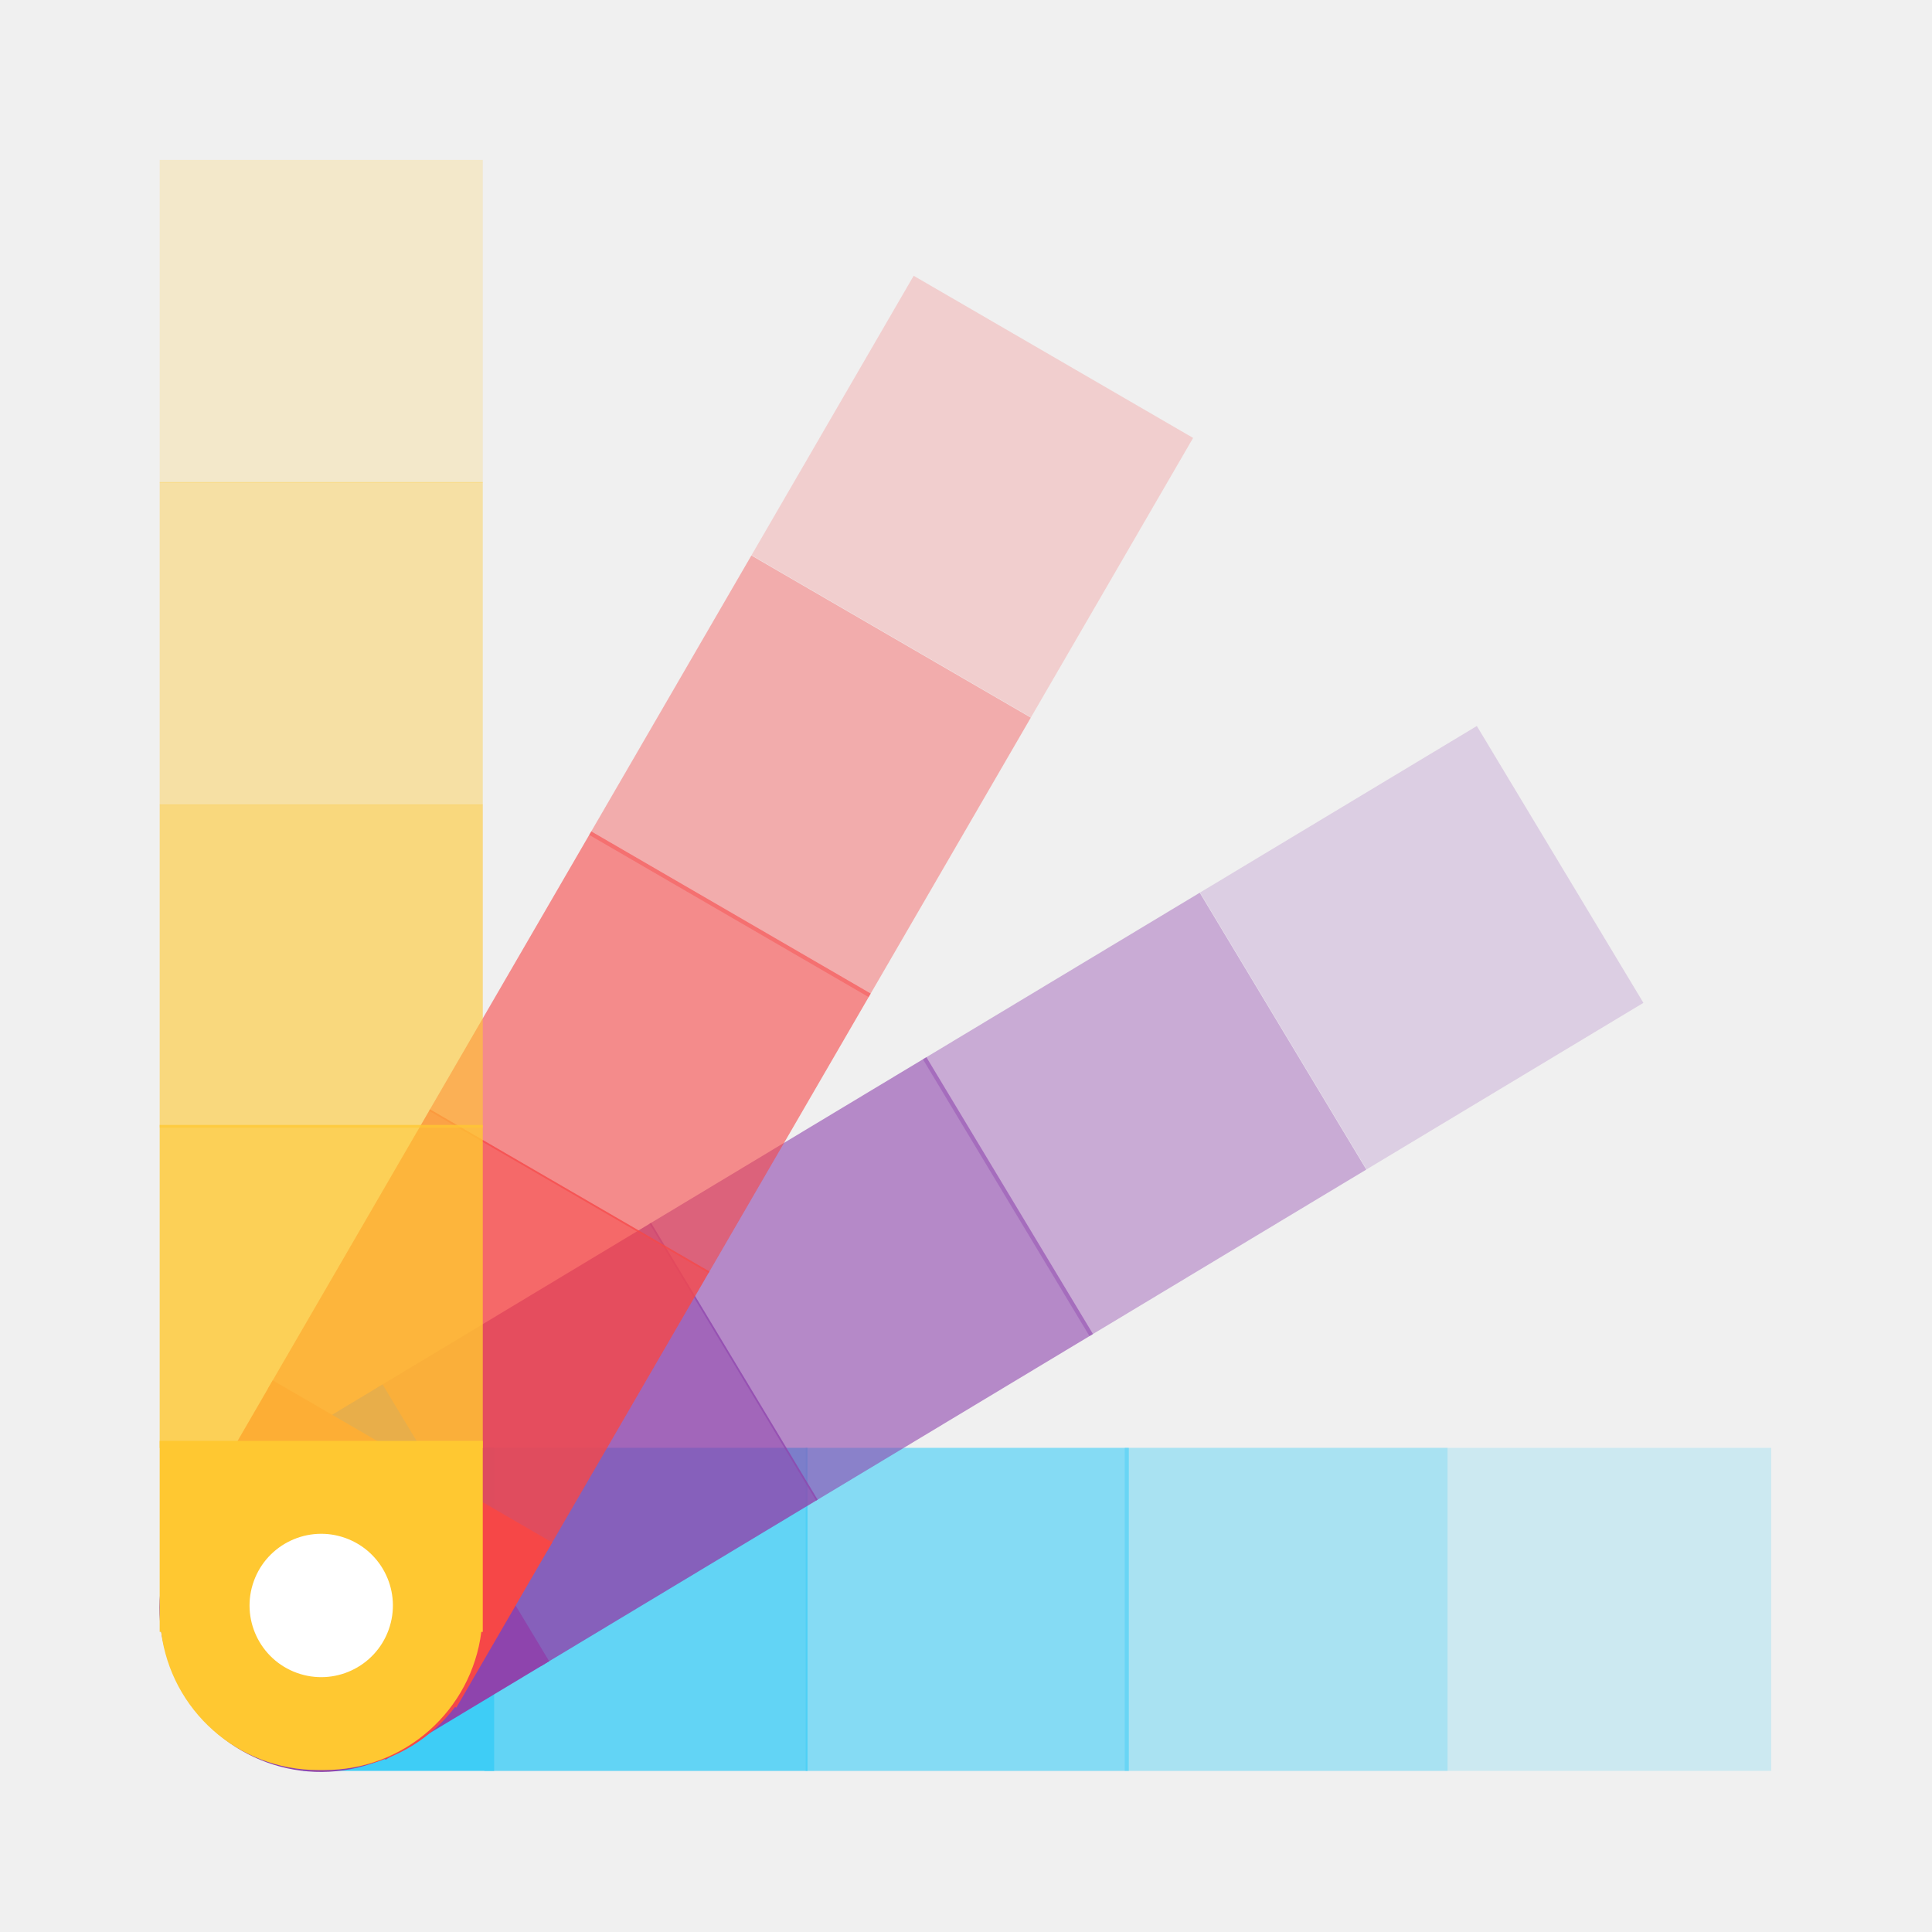
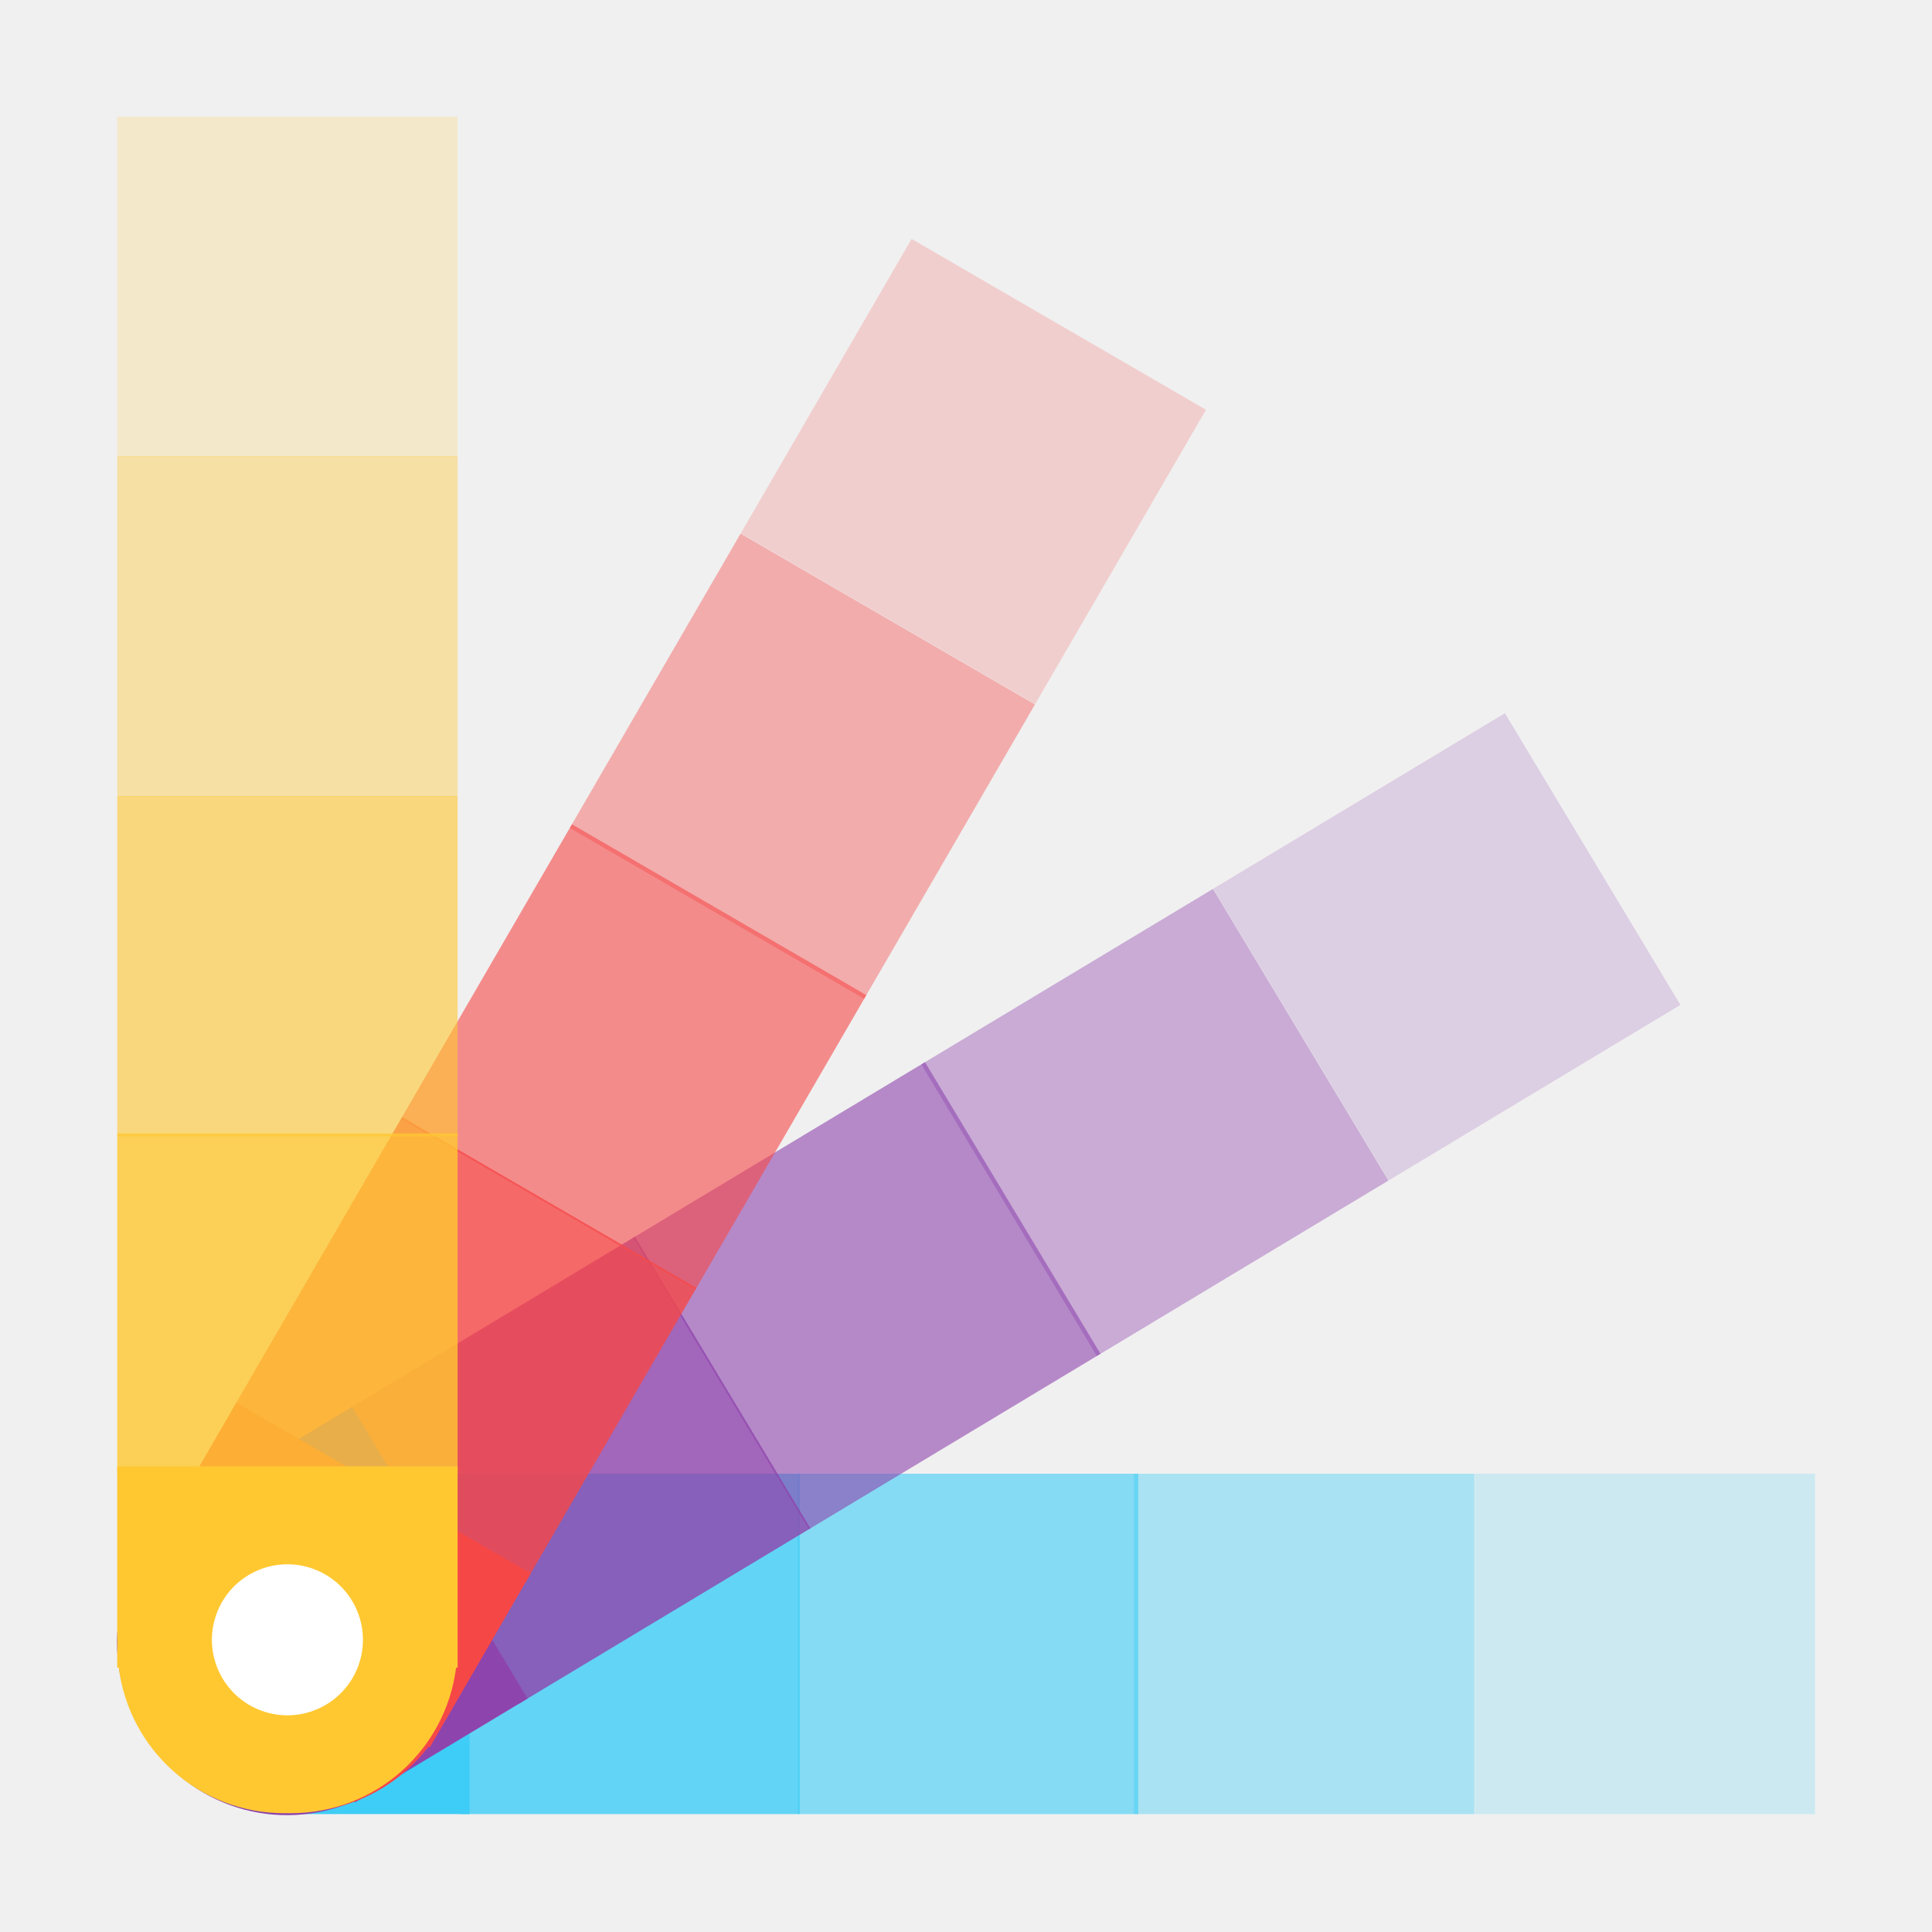
- <svg xmlns="http://www.w3.org/2000/svg" viewBox="0 0 204.8 204.8" height="204.8" width="204.8" version="1.1" id="svg2">
+ <svg xmlns="http://www.w3.org/2000/svg" viewBox="0 0 512 512" height="512" width="512" version="1.1" id="svg2">
  <defs id="defs6" />
-   <rect y="153.476" x="153.507" height="34.248" width="34.248" id="rect4145-7-4-7-3" style="opacity:0.2;fill:#3ecdf6;fill-opacity:1;fill-rule:evenodd;stroke:none;stroke-width:10.154;stroke-linecap:butt;stroke-linejoin:round;stroke-miterlimit:4;stroke-dasharray:none;stroke-dashoffset:0;stroke-opacity:1" />
-   <rect y="153.476" x="119.228" height="34.248" width="34.248" id="rect4145-7-4-7-3-2" style="opacity:0.4;fill:#3ecdf6;fill-opacity:1;fill-rule:evenodd;stroke:none;stroke-width:10.154;stroke-linecap:butt;stroke-linejoin:round;stroke-miterlimit:4;stroke-dasharray:none;stroke-dashoffset:0;stroke-opacity:1" />
-   <rect y="153.476" x="85.411" height="34.248" width="34.248" id="rect4145-7-4-7-3-8" style="opacity:0.6;fill:#3ecdf6;fill-opacity:1;fill-rule:evenodd;stroke:none;stroke-width:10.154;stroke-linecap:butt;stroke-linejoin:round;stroke-miterlimit:4;stroke-dasharray:none;stroke-dashoffset:0;stroke-opacity:1" />
-   <rect y="153.476" x="51.349" height="34.248" width="34.248" id="rect4145-7-4-7-3-8-0" style="opacity:0.8;fill:#3ecdf6;fill-opacity:1;fill-rule:evenodd;stroke:none;stroke-width:10.154;stroke-linecap:butt;stroke-linejoin:round;stroke-miterlimit:4;stroke-dasharray:none;stroke-dashoffset:0;stroke-opacity:1" />
-   <rect transform="rotate(-31.03487)" y="146.654" x="60.216" height="34.248" width="34.248" id="rect4145-7-4-7-3-6" style="opacity:0.2;fill:#8e44ad;fill-opacity:1;fill-rule:evenodd;stroke:none;stroke-width:10.154;stroke-linecap:butt;stroke-linejoin:round;stroke-miterlimit:4;stroke-dasharray:none;stroke-dashoffset:0;stroke-opacity:1" />
-   <path id="rect4145-7-4-77-9" d="m 52.381,153.476 -17.453,0 -0.641,0 -2.154,0 0,0.152 c -8.282,1.054 -14.648,8.075 -14.648,16.652 l 0,0.641 c 0,8.577 6.367,15.597 14.648,16.65 l 0,0.152 2.154,0 0.641,0 17.453,0 z" style="opacity:1;fill:#3ecdf6;fill-opacity:1;fill-rule:evenodd;stroke:none;stroke-width:10.154;stroke-linecap:butt;stroke-linejoin:round;stroke-miterlimit:4;stroke-dasharray:none;stroke-dashoffset:0;stroke-opacity:1" />
-   <rect transform="rotate(-31.03487)" y="146.654" x="25.937" height="34.248" width="34.248" id="rect4145-7-4-7-3-2-4" style="opacity:0.4;fill:#8e44ad;fill-opacity:1;fill-rule:evenodd;stroke:none;stroke-width:10.154;stroke-linecap:butt;stroke-linejoin:round;stroke-miterlimit:4;stroke-dasharray:none;stroke-dashoffset:0;stroke-opacity:1" />
-   <rect y="16.949" x="16.928" height="34.248" width="34.248" id="rect4145" style="opacity:0.2;fill:#ffc831;fill-opacity:1;fill-rule:evenodd;stroke:none;stroke-width:10.154;stroke-linecap:butt;stroke-linejoin:round;stroke-miterlimit:4;stroke-dasharray:none;stroke-dashoffset:0;stroke-opacity:1" />
-   <rect transform="rotate(-31.03487)" y="146.654" x="-7.88" height="34.248" width="34.248" id="rect4145-7-4-7-3-8-4" style="opacity:0.6;fill:#8e44ad;fill-opacity:1;fill-rule:evenodd;stroke:none;stroke-width:10.154;stroke-linecap:butt;stroke-linejoin:round;stroke-miterlimit:4;stroke-dasharray:none;stroke-dashoffset:0;stroke-opacity:1" />
-   <rect transform="rotate(-59.87528)" y="98.443" x="-10.924" height="34.248" width="34.248" id="rect4145-7-4-7-3-6-8" style="opacity:0.2;fill:#f64747;fill-opacity:1;fill-rule:evenodd;stroke:none;stroke-width:10.154;stroke-linecap:butt;stroke-linejoin:round;stroke-miterlimit:4;stroke-dasharray:none;stroke-dashoffset:0;stroke-opacity:1" />
-   <rect y="51.097" x="16.928" height="34.248" width="34.248" id="rect4145-7" style="opacity:0.4;fill:#ffc831;fill-opacity:1;fill-rule:evenodd;stroke:none;stroke-width:10.154;stroke-linecap:butt;stroke-linejoin:round;stroke-miterlimit:4;stroke-dasharray:none;stroke-dashoffset:0;stroke-opacity:1" />
-   <rect transform="rotate(-59.87528)" y="98.443" x="-45.203" height="34.248" width="34.248" id="rect4145-7-4-7-3-2-4-0" style="opacity:0.4;fill:#f64747;fill-opacity:1;fill-rule:evenodd;stroke:none;stroke-width:10.154;stroke-linecap:butt;stroke-linejoin:round;stroke-miterlimit:4;stroke-dasharray:none;stroke-dashoffset:0;stroke-opacity:1" />
-   <rect transform="rotate(-31.03487)" y="146.654" x="-41.942" height="34.248" width="34.248" id="rect4145-7-4-7-3-8-0-9" style="opacity:0.8;fill:#8e44ad;fill-opacity:1;fill-rule:evenodd;stroke:none;stroke-width:10.154;stroke-linecap:butt;stroke-linejoin:round;stroke-miterlimit:4;stroke-dasharray:none;stroke-dashoffset:0;stroke-opacity:1" />
-   <rect transform="rotate(-59.87528)" y="98.443" x="-79.02" height="34.248" width="34.248" id="rect4145-7-4-7-3-8-4-4" style="opacity:0.6;fill:#f64747;fill-opacity:1;fill-rule:evenodd;stroke:none;stroke-width:10.154;stroke-linecap:butt;stroke-linejoin:round;stroke-miterlimit:4;stroke-dasharray:none;stroke-dashoffset:0;stroke-opacity:1" />
-   <rect transform="rotate(-59.87528)" y="98.443" x="-113.082" height="34.248" width="34.248" id="rect4145-7-4-7-3-8-0-9-3" style="opacity:0.8;fill:#f64747;fill-opacity:1;fill-rule:evenodd;stroke:none;stroke-width:10.154;stroke-linecap:butt;stroke-linejoin:round;stroke-miterlimit:4;stroke-dasharray:none;stroke-dashoffset:0;stroke-opacity:1" />
-   <rect y="85.292" x="16.928" height="34.248" width="34.248" id="rect4145-7-4" style="opacity:0.6;fill:#ffc831;fill-opacity:1;fill-rule:evenodd;stroke:none;stroke-width:10.154;stroke-linecap:butt;stroke-linejoin:round;stroke-miterlimit:4;stroke-dasharray:none;stroke-dashoffset:0;stroke-opacity:1" />
-   <path id="rect4145-7-4-77-9-7" d="m 40.555,146.752 -14.955,8.998 -0.549,0.33 -1.846,1.111 0.079,0.131 c -6.553,5.173 -8.388,14.471 -3.966,21.821 l 0.33,0.549 c 4.422,7.349 13.496,10.082 21.136,6.715 l 0.079,0.131 1.846,-1.111 0.549,-0.33 14.955,-8.998 z" style="opacity:1;fill:#8e44ad;fill-opacity:1;fill-rule:evenodd;stroke:none;stroke-width:10.154;stroke-linecap:butt;stroke-linejoin:round;stroke-miterlimit:4;stroke-dasharray:none;stroke-dashoffset:0;stroke-opacity:1" />
-   <path id="rect4145-7-4-77-9-7-3" d="m 28.911,146.322 -8.759,15.096 -0.322,0.554 -1.081,1.863 0.132,0.076 c -3.245,7.692 -0.367,16.723 7.051,21.027 l 0.554,0.322 c 7.419,4.305 16.686,2.321 21.753,-4.313 l 0.132,0.076 1.081,-1.863 0.322,-0.554 8.759,-15.096 z" style="opacity:1;fill:#f64747;fill-opacity:1;fill-rule:evenodd;stroke:none;stroke-width:10.154;stroke-linecap:butt;stroke-linejoin:round;stroke-miterlimit:4;stroke-dasharray:none;stroke-dashoffset:0;stroke-opacity:1" />
-   <rect y="119.247" x="16.928" height="34.248" width="34.248" id="rect4145-7-4-7" style="opacity:0.8;fill:#ffc831;fill-opacity:1;fill-rule:evenodd;stroke:none;stroke-width:10.154;stroke-linecap:butt;stroke-linejoin:round;stroke-miterlimit:4;stroke-dasharray:none;stroke-dashoffset:0;stroke-opacity:1" />
-   <path id="rect4145-7-4-77" d="m 16.928,152.738 0,17.453 0,0.641 0,2.154 0.152,0 c 1.054,8.282 8.075,14.648 16.652,14.648 l 0.641,0 c 8.577,0 15.597,-6.367 16.65,-14.648 l 0.152,0 0,-2.154 0,-0.641 0,-17.453 z" style="opacity:1;fill:#ffc831;fill-opacity:1;fill-rule:evenodd;stroke:none;stroke-width:10.154;stroke-linecap:butt;stroke-linejoin:round;stroke-miterlimit:4;stroke-dasharray:none;stroke-dashoffset:0;stroke-opacity:1" />
-   <path d="m 41.189,172.788 a 7.597,7.597 0 0 1 -9.733,4.539 7.597,7.597 0 0 1 -4.547,-9.729 7.597,7.597 0 0 1 9.725,-4.555 7.597,7.597 0 0 1 4.563,9.721" id="path4326" style="opacity:1;fill:#ffffff;fill-opacity:1;fill-rule:evenodd;stroke:none;stroke-width:10.001;stroke-linecap:butt;stroke-linejoin:round;stroke-miterlimit:4;stroke-dasharray:none;stroke-dashoffset:0;stroke-opacity:1" />
+   <g id="g49" transform="matrix(2.633838,0,0,2.633838,-13.51442,-822.7961)">
+     <rect style="opacity:0.2;fill:#3ecdf6;fill-opacity:1;fill-rule:evenodd;stroke:none;stroke-width:10.154;stroke-linecap:butt;stroke-linejoin:round;stroke-miterlimit:4;stroke-dasharray:none;stroke-dashoffset:0;stroke-opacity:1" id="rect4145-7-4-7-3" width="34.248" height="34.248" x="153.507" y="460.676" />
+     <rect style="opacity:0.4;fill:#3ecdf6;fill-opacity:1;fill-rule:evenodd;stroke:none;stroke-width:10.154;stroke-linecap:butt;stroke-linejoin:round;stroke-miterlimit:4;stroke-dasharray:none;stroke-dashoffset:0;stroke-opacity:1" id="rect4145-7-4-7-3-2" width="34.248" height="34.248" x="119.228" y="460.676" />
+     <rect style="opacity:0.6;fill:#3ecdf6;fill-opacity:1;fill-rule:evenodd;stroke:none;stroke-width:10.154;stroke-linecap:butt;stroke-linejoin:round;stroke-miterlimit:4;stroke-dasharray:none;stroke-dashoffset:0;stroke-opacity:1" id="rect4145-7-4-7-3-8" width="34.248" height="34.248" x="85.411" y="460.676" />
+     <rect style="opacity:0.8;fill:#3ecdf6;fill-opacity:1;fill-rule:evenodd;stroke:none;stroke-width:10.154;stroke-linecap:butt;stroke-linejoin:round;stroke-miterlimit:4;stroke-dasharray:none;stroke-dashoffset:0;stroke-opacity:1" id="rect4145-7-4-7-3-8-0" width="34.248" height="34.248" x="51.349" y="460.676" />
+     <rect style="opacity:0.2;fill:#8e44ad;fill-opacity:1;fill-rule:evenodd;stroke:none;stroke-width:10.154;stroke-linecap:butt;stroke-linejoin:round;stroke-miterlimit:4;stroke-dasharray:none;stroke-dashoffset:0;stroke-opacity:1" id="rect4145-7-4-7-3-6" width="34.248" height="34.248" x="-98.164" y="409.879" transform="rotate(-31.03487)" />
+     <path style="opacity:1;fill:#3ecdf6;fill-opacity:1;fill-rule:evenodd;stroke:none;stroke-width:10.154;stroke-linecap:butt;stroke-linejoin:round;stroke-miterlimit:4;stroke-dasharray:none;stroke-dashoffset:0;stroke-opacity:1" d="m 52.381,460.676 h -17.453 -0.641 -2.154 v 0.152 c -8.282,1.054 -14.648,8.075 -14.648,16.652 v 0.641 c 0,8.577 6.367,15.597 14.648,16.65 v 0.152 h 2.154 0.641 17.453 z" id="rect4145-7-4-77-9" />
+     <rect style="opacity:0.4;fill:#8e44ad;fill-opacity:1;fill-rule:evenodd;stroke:none;stroke-width:10.154;stroke-linecap:butt;stroke-linejoin:round;stroke-miterlimit:4;stroke-dasharray:none;stroke-dashoffset:0;stroke-opacity:1" id="rect4145-7-4-7-3-2-4" width="34.248" height="34.248" x="-132.443" y="409.879" transform="rotate(-31.03487)" />
+     <rect style="opacity:0.2;fill:#ffc831;fill-opacity:1;fill-rule:evenodd;stroke:none;stroke-width:10.154;stroke-linecap:butt;stroke-linejoin:round;stroke-miterlimit:4;stroke-dasharray:none;stroke-dashoffset:0;stroke-opacity:1" id="rect4145" width="34.248" height="34.248" x="16.928" y="324.149" />
+     <rect style="opacity:0.6;fill:#8e44ad;fill-opacity:1;fill-rule:evenodd;stroke:none;stroke-width:10.154;stroke-linecap:butt;stroke-linejoin:round;stroke-miterlimit:4;stroke-dasharray:none;stroke-dashoffset:0;stroke-opacity:1" id="rect4145-7-4-7-3-8-4" width="34.248" height="34.248" x="-166.26" y="409.879" transform="rotate(-31.03487)" />
+     <rect style="opacity:0.2;fill:#f64747;fill-opacity:1;fill-rule:evenodd;stroke:none;stroke-width:10.154;stroke-linecap:butt;stroke-linejoin:round;stroke-miterlimit:4;stroke-dasharray:none;stroke-dashoffset:0;stroke-opacity:1" id="rect4145-7-4-7-3-6-8" width="34.248" height="34.248" x="-276.632" y="252.622" transform="rotate(-59.87528)" />
+     <rect style="opacity:0.4;fill:#ffc831;fill-opacity:1;fill-rule:evenodd;stroke:none;stroke-width:10.154;stroke-linecap:butt;stroke-linejoin:round;stroke-miterlimit:4;stroke-dasharray:none;stroke-dashoffset:0;stroke-opacity:1" id="rect4145-7" width="34.248" height="34.248" x="16.928" y="358.297" />
+     <rect style="opacity:0.4;fill:#f64747;fill-opacity:1;fill-rule:evenodd;stroke:none;stroke-width:10.154;stroke-linecap:butt;stroke-linejoin:round;stroke-miterlimit:4;stroke-dasharray:none;stroke-dashoffset:0;stroke-opacity:1" id="rect4145-7-4-7-3-2-4-0" width="34.248" height="34.248" x="-310.911" y="252.622" transform="rotate(-59.87528)" />
+     <rect style="opacity:0.8;fill:#8e44ad;fill-opacity:1;fill-rule:evenodd;stroke:none;stroke-width:10.154;stroke-linecap:butt;stroke-linejoin:round;stroke-miterlimit:4;stroke-dasharray:none;stroke-dashoffset:0;stroke-opacity:1" id="rect4145-7-4-7-3-8-0-9" width="34.248" height="34.248" x="-200.322" y="409.879" transform="rotate(-31.03487)" />
+     <rect style="opacity:0.6;fill:#f64747;fill-opacity:1;fill-rule:evenodd;stroke:none;stroke-width:10.154;stroke-linecap:butt;stroke-linejoin:round;stroke-miterlimit:4;stroke-dasharray:none;stroke-dashoffset:0;stroke-opacity:1" id="rect4145-7-4-7-3-8-4-4" width="34.248" height="34.248" x="-344.728" y="252.622" transform="rotate(-59.87528)" />
+     <rect style="opacity:0.8;fill:#f64747;fill-opacity:1;fill-rule:evenodd;stroke:none;stroke-width:10.154;stroke-linecap:butt;stroke-linejoin:round;stroke-miterlimit:4;stroke-dasharray:none;stroke-dashoffset:0;stroke-opacity:1" id="rect4145-7-4-7-3-8-0-9-3" width="34.248" height="34.248" x="-378.79" y="252.622" transform="rotate(-59.87528)" />
+     <rect style="opacity:0.6;fill:#ffc831;fill-opacity:1;fill-rule:evenodd;stroke:none;stroke-width:10.154;stroke-linecap:butt;stroke-linejoin:round;stroke-miterlimit:4;stroke-dasharray:none;stroke-dashoffset:0;stroke-opacity:1" id="rect4145-7-4" width="34.248" height="34.248" x="16.928" y="392.492" />
+     <path style="opacity:1;fill:#8e44ad;fill-opacity:1;fill-rule:evenodd;stroke:none;stroke-width:10.154;stroke-linecap:butt;stroke-linejoin:round;stroke-miterlimit:4;stroke-dasharray:none;stroke-dashoffset:0;stroke-opacity:1" d="m 40.555,453.952 -14.955,8.998 -0.549,0.33 -1.846,1.111 0.079,0.131 c -6.553,5.173 -8.388,14.471 -3.966,21.821 l 0.33,0.549 c 4.422,7.349 13.496,10.082 21.136,6.715 l 0.079,0.131 1.846,-1.111 0.549,-0.33 14.955,-8.998 z" id="rect4145-7-4-77-9-7" />
+     <path style="opacity:1;fill:#f64747;fill-opacity:1;fill-rule:evenodd;stroke:none;stroke-width:10.154;stroke-linecap:butt;stroke-linejoin:round;stroke-miterlimit:4;stroke-dasharray:none;stroke-dashoffset:0;stroke-opacity:1" d="m 28.911,453.522 -8.759,15.096 -0.322,0.554 -1.081,1.863 0.132,0.076 c -3.245,7.692 -0.367,16.723 7.051,21.027 l 0.554,0.322 c 7.419,4.305 16.686,2.321 21.753,-4.313 l 0.132,0.076 1.081,-1.863 0.322,-0.554 8.759,-15.096 z" id="rect4145-7-4-77-9-7-3" />
+     <rect style="opacity:0.8;fill:#ffc831;fill-opacity:1;fill-rule:evenodd;stroke:none;stroke-width:10.154;stroke-linecap:butt;stroke-linejoin:round;stroke-miterlimit:4;stroke-dasharray:none;stroke-dashoffset:0;stroke-opacity:1" id="rect4145-7-4-7" width="34.248" height="34.248" x="16.928" y="426.447" />
+     <path style="opacity:1;fill:#ffc831;fill-opacity:1;fill-rule:evenodd;stroke:none;stroke-width:10.154;stroke-linecap:butt;stroke-linejoin:round;stroke-miterlimit:4;stroke-dasharray:none;stroke-dashoffset:0;stroke-opacity:1" d="m 16.928,459.938 v 17.453 0.641 2.154 h 0.152 c 1.054,8.282 8.075,14.648 16.652,14.648 h 0.641 c 8.577,0 15.597,-6.367 16.65,-14.648 h 0.152 v -2.154 -0.641 -17.453 z" id="rect4145-7-4-77" />
+     <path style="opacity:1;fill:#ffffff;fill-opacity:1;fill-rule:evenodd;stroke:none;stroke-width:10.001;stroke-linecap:butt;stroke-linejoin:round;stroke-miterlimit:4;stroke-dasharray:none;stroke-dashoffset:0;stroke-opacity:1" id="path4326" d="m 41.189,479.988 a 7.597,7.597 0 0 1 -9.733,4.539 7.597,7.597 0 0 1 -4.547,-9.729 7.597,7.597 0 0 1 9.725,-4.555 7.597,7.597 0 0 1 4.563,9.721" />
+   </g>
</svg>
